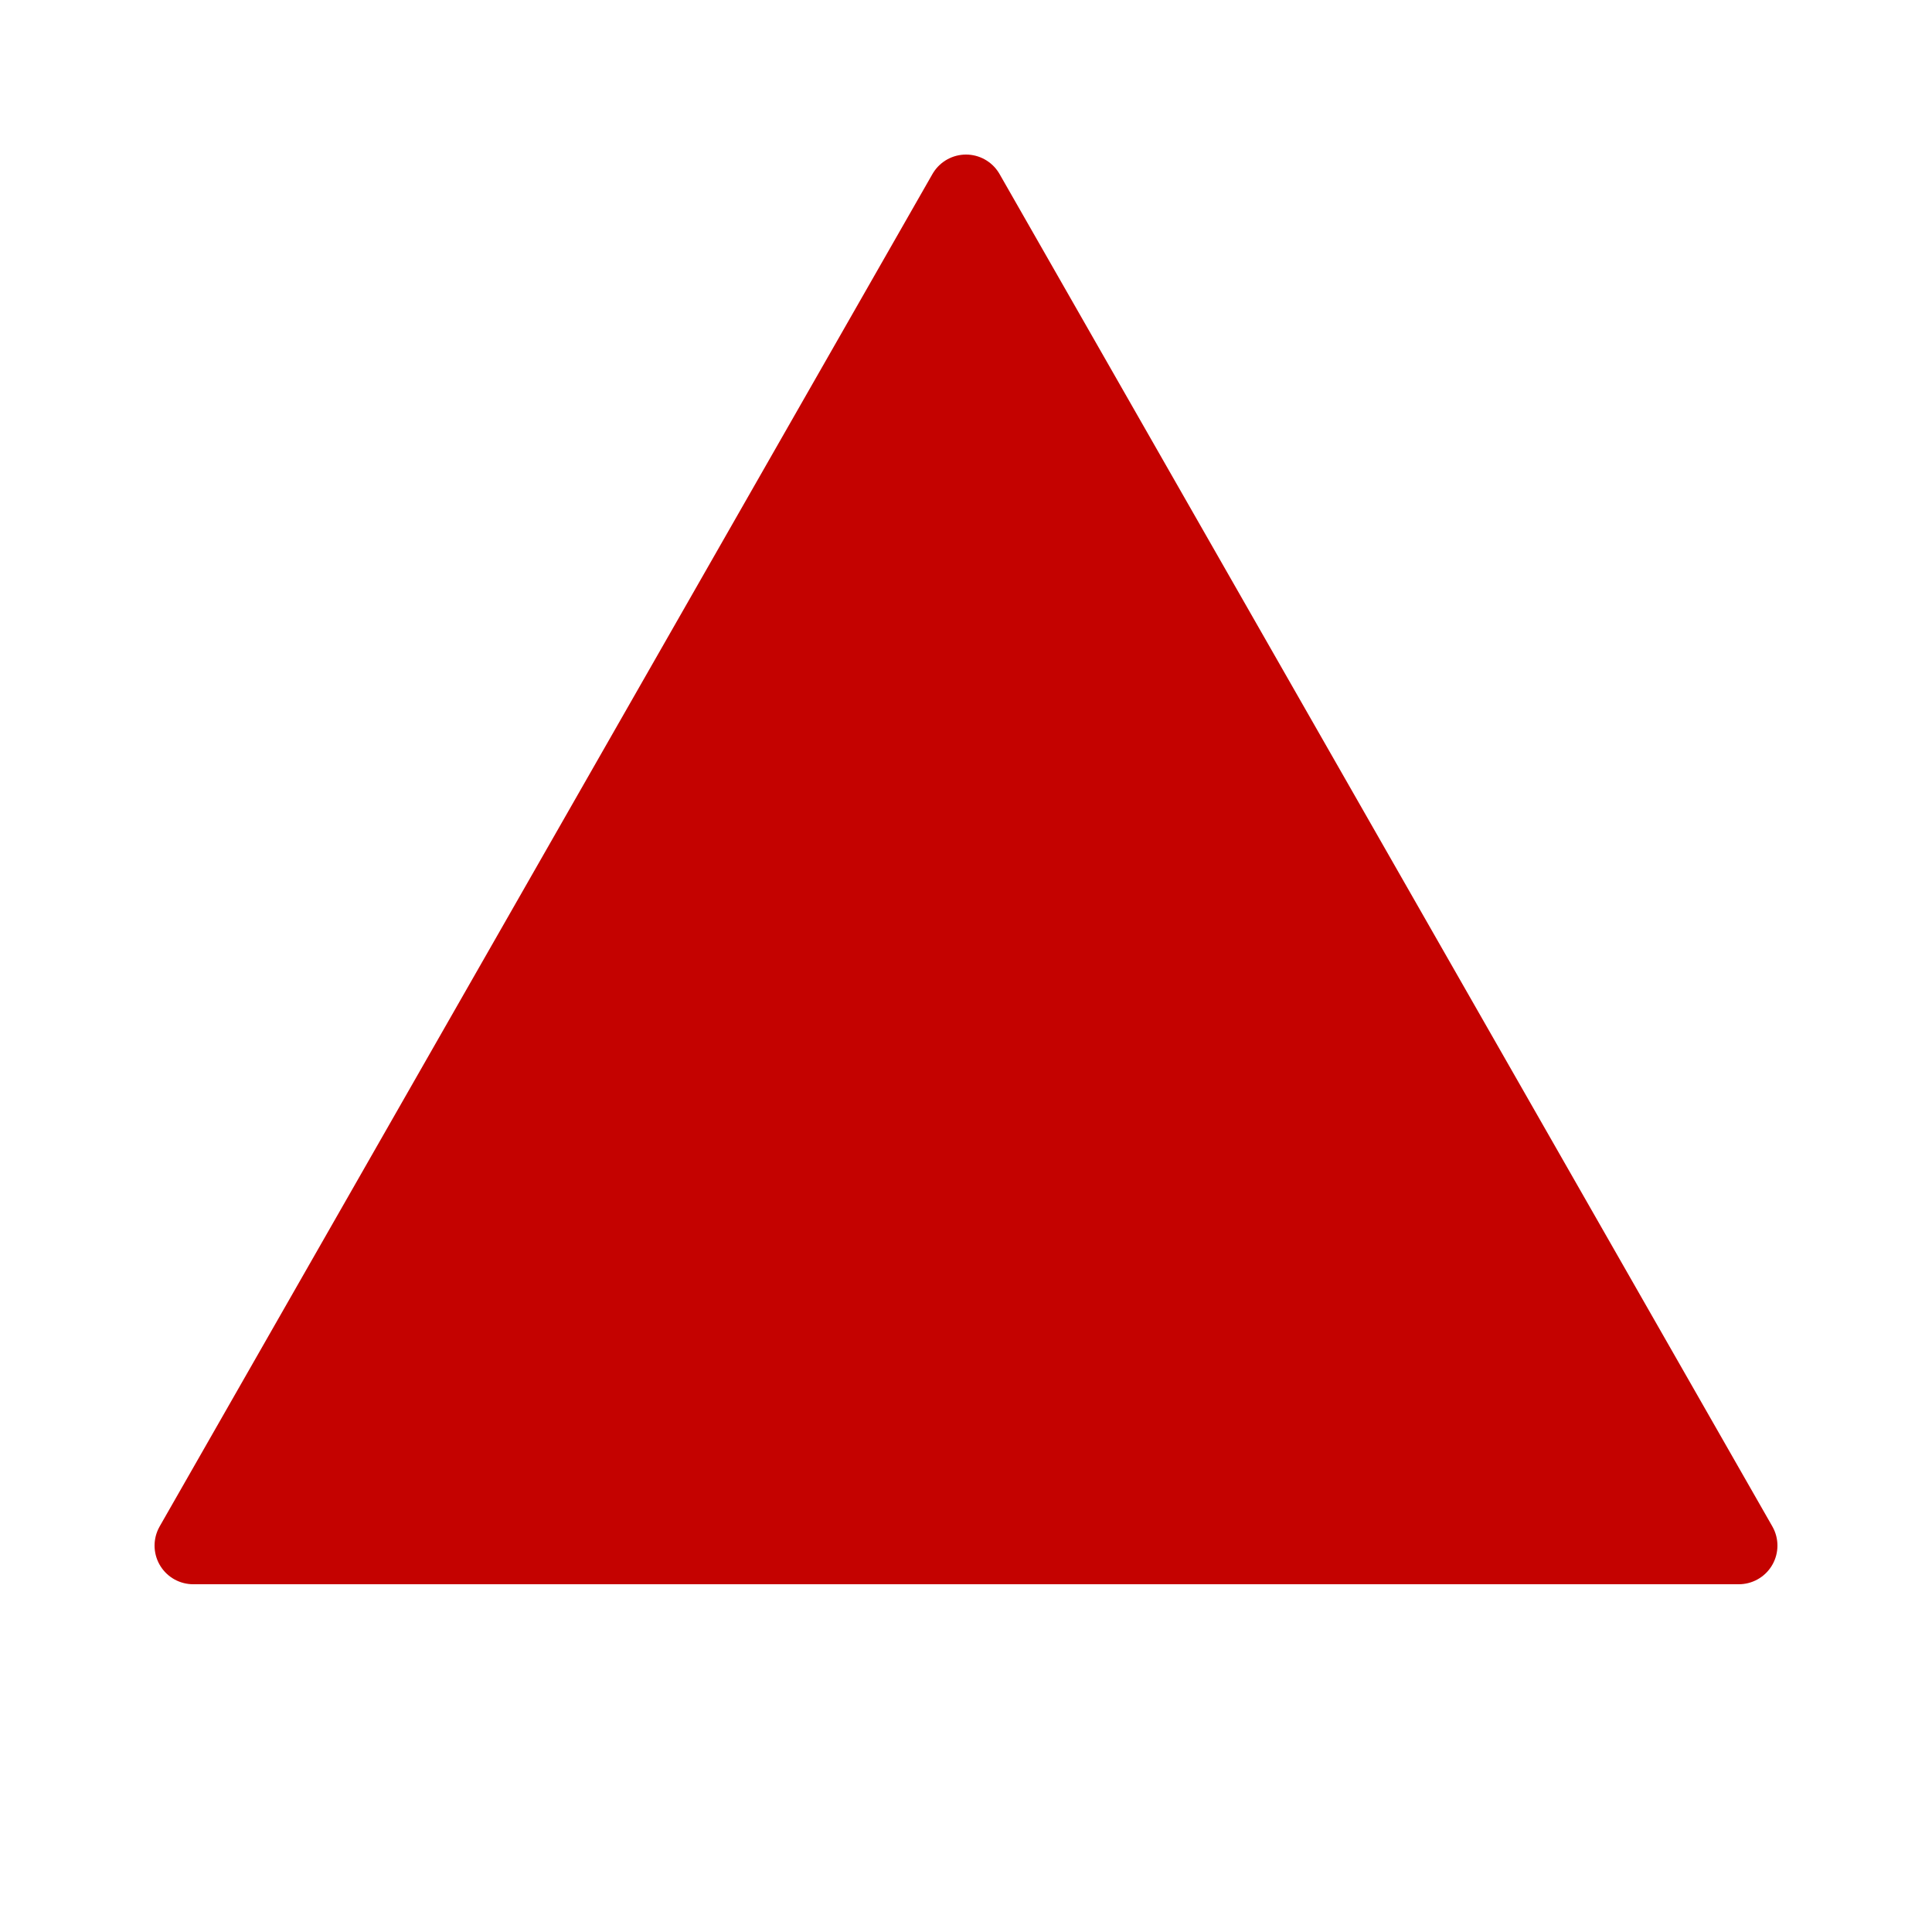
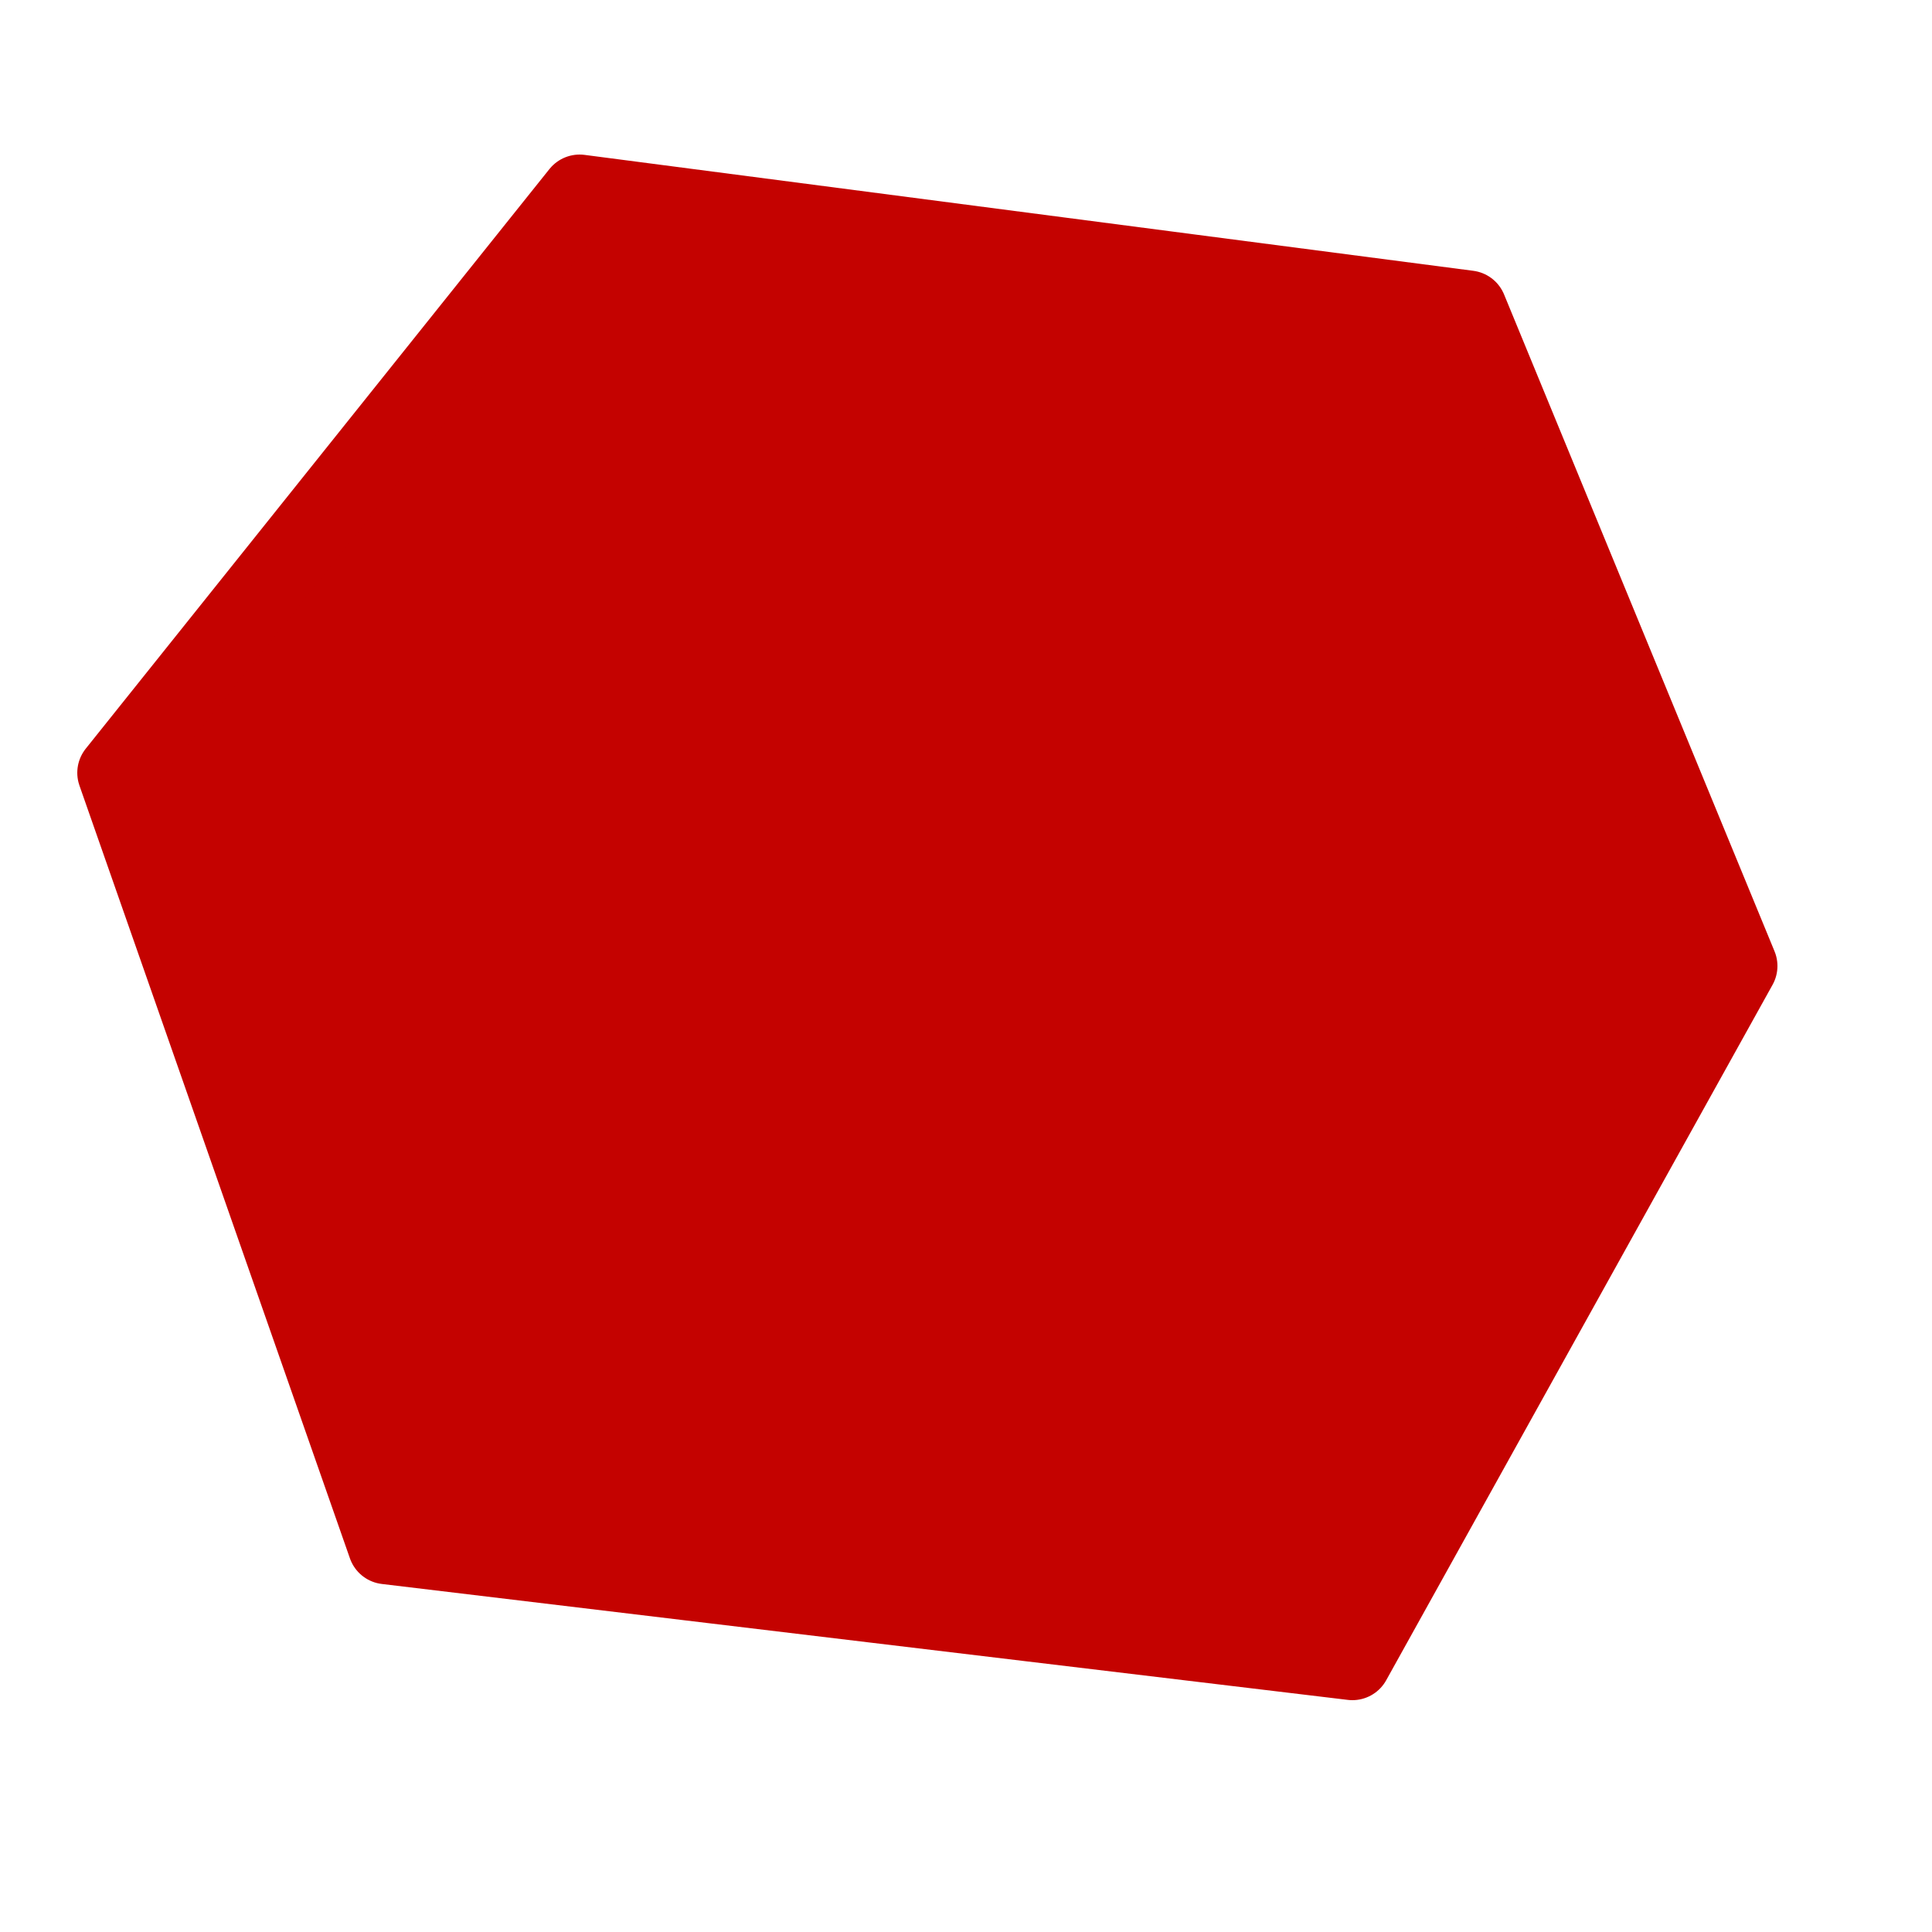
<svg xmlns="http://www.w3.org/2000/svg" version="1.1" viewBox="0 0 50 50">
-   <polygon points="25,5 45,40 5,40" fill="#c40200" stroke="#c40200" stroke-width="2" stroke-linejoin="round" />
+   <polygon points="15,5 38,8 45,25 35,43 10,40 3,20" fill="#c40200" stroke="#c40200" stroke-width="2" stroke-linejoin="round" />
</svg>
